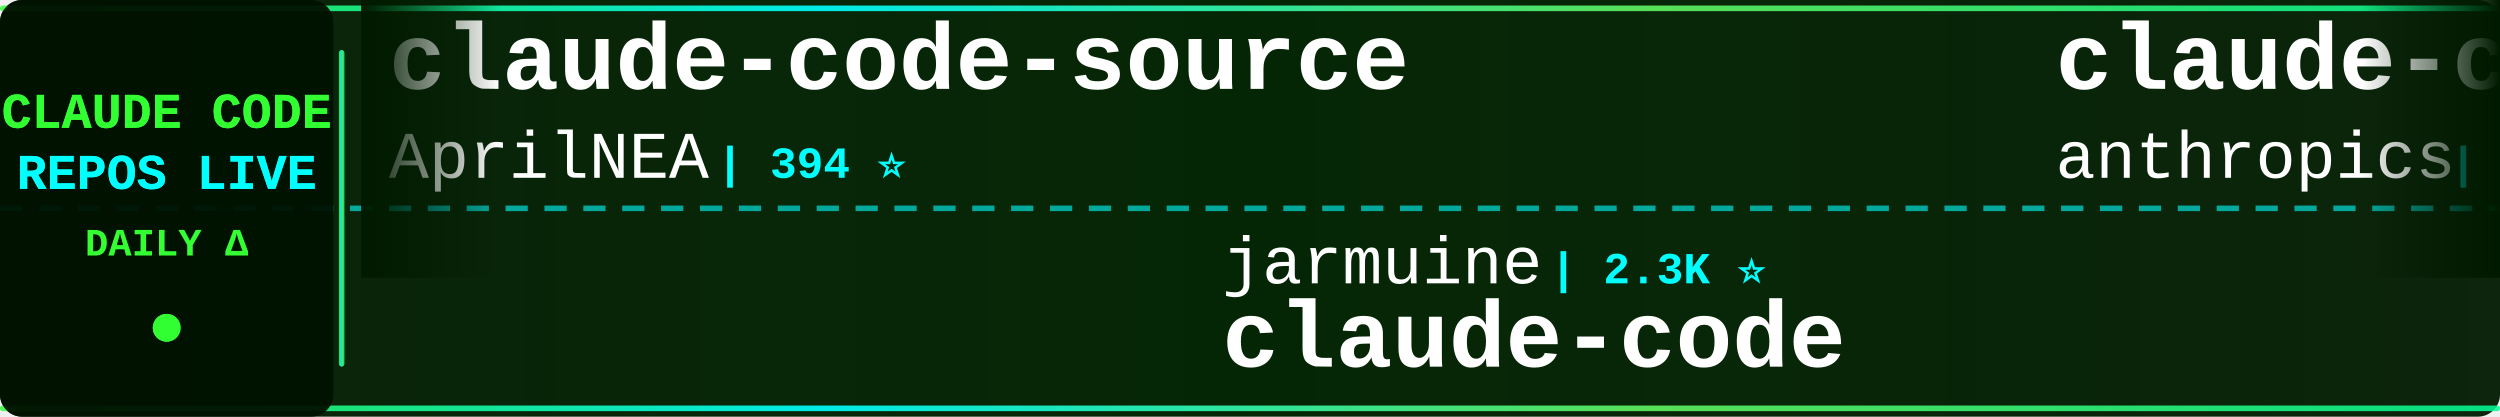
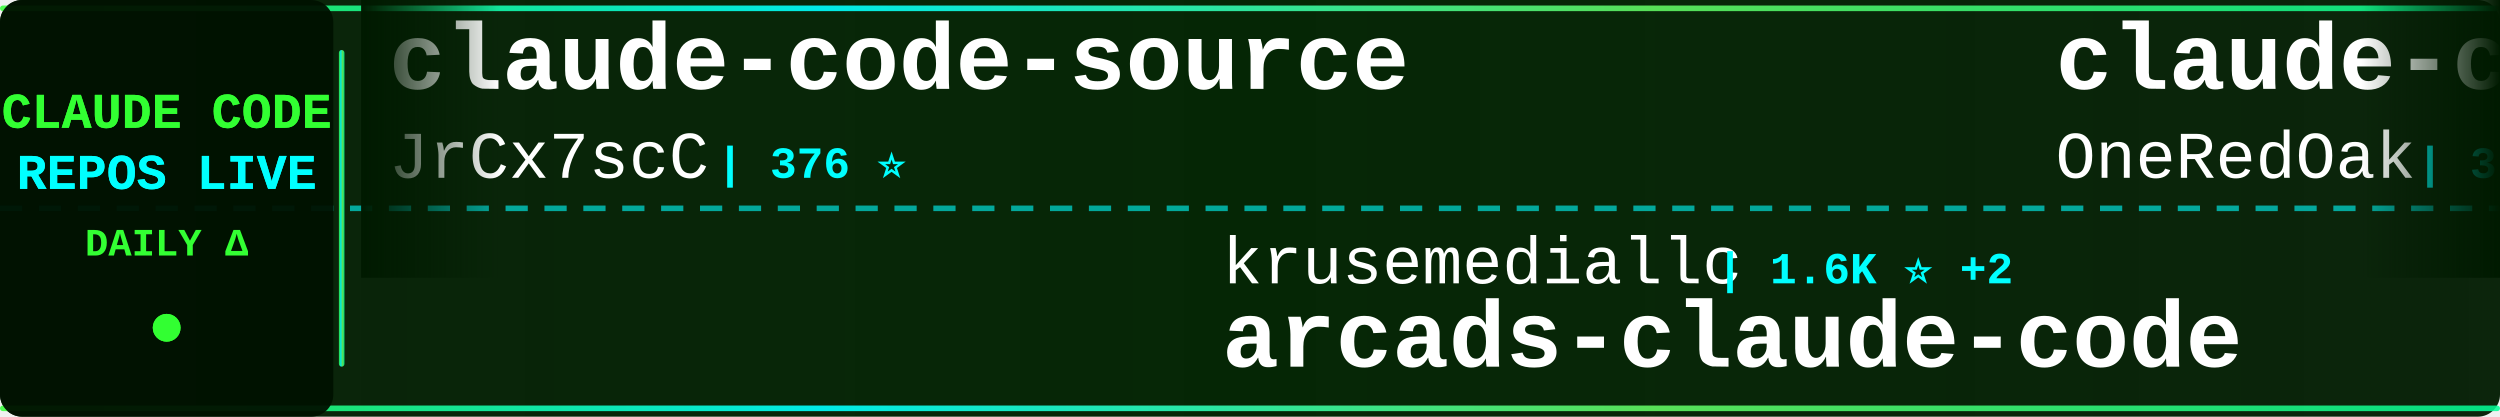
<svg xmlns="http://www.w3.org/2000/svg" width="900" height="150">
  <defs>
    <linearGradient id="tickerBg" x1="0%" y1="0%" x2="100%" y2="0%">
      <stop offset="0%" style="stop-color:#001a00;stop-opacity:0.95" />
      <stop offset="50%" style="stop-color:#002200;stop-opacity:0.98" />
      <stop offset="100%" style="stop-color:#001a00;stop-opacity:0.95" />
    </linearGradient>
    <linearGradient id="borderGrad" x1="0%" y1="0%" x2="100%" y2="0%">
      <stop offset="0%" style="stop-color:#33ff33;stop-opacity:0.85">
        <animate attributeName="stop-opacity" values="0.85;1;0.85" dur="2s" repeatCount="indefinite" />
      </stop>
      <stop offset="33%" style="stop-color:#00ffff;stop-opacity:0.9">
        <animate attributeName="stop-opacity" values="0.9;1;0.9" dur="2.2s" repeatCount="indefinite" />
      </stop>
      <stop offset="66%" style="stop-color:#66ff66;stop-opacity:0.85">
        <animate attributeName="stop-opacity" values="0.85;1;0.85" dur="1.8s" repeatCount="indefinite" />
      </stop>
      <stop offset="100%" style="stop-color:#00ff99;stop-opacity:0.85">
        <animate attributeName="stop-opacity" values="0.85;1;0.85" dur="2s" repeatCount="indefinite" />
      </stop>
    </linearGradient>
    <filter id="textGlow">
      <feGaussianBlur stdDeviation="0.1" result="coloredBlur" />
      <feMerge>
        <feMergeNode in="coloredBlur" />
        <feMergeNode in="SourceGraphic" />
      </feMerge>
    </filter>
    <filter id="metricGlow">
      <feGaussianBlur stdDeviation="0.2" result="coloredBlur" />
      <feMerge>
        <feMergeNode in="coloredBlur" />
        <feMergeNode in="SourceGraphic" />
      </feMerge>
    </filter>
    <linearGradient id="leftFade" x1="0%" y1="0%" x2="100%" y2="0%">
      <stop offset="0%" style="stop-color:#001a00;stop-opacity:1" />
      <stop offset="100%" style="stop-color:#001a00;stop-opacity:0" />
    </linearGradient>
    <linearGradient id="rightFade" x1="0%" y1="0%" x2="100%" y2="0%">
      <stop offset="0%" style="stop-color:#001a00;stop-opacity:0" />
      <stop offset="100%" style="stop-color:#001a00;stop-opacity:1" />
    </linearGradient>
  </defs>
  <rect width="900" height="150" fill="url(#tickerBg)" rx="8" />
  <rect x="0" y="2" width="900" height="2" fill="url(#borderGrad)" rx="1" />
  <rect x="0" y="146" width="900" height="2" fill="url(#borderGrad)" rx="1" />
  <line x1="0" y1="75" x2="900" y2="75" stroke="#00ffff" stroke-width="2" stroke-dasharray="8 6" opacity="0.6" />
  <rect x="0" y="0" width="120" height="150" fill="#001100" opacity="0.95" rx="8" />
  <text x="60" y="46" font-family="'Courier New', monospace" font-size="18" font-weight="bold" fill="#33ff33" text-anchor="middle" filter="url(#textGlow)">
    CLAUDE CODE
  </text>
  <text x="60" y="68" font-family="'Courier New', monospace" font-size="18" font-weight="bold" fill="#00ffff" text-anchor="middle" filter="url(#textGlow)">
    REPOS LIVE
  </text>
  <text x="60" y="92" font-family="'Courier New', monospace" font-size="14" font-weight="bold" fill="#33ff33" text-anchor="middle">
    DAILY Δ
  </text>
  <circle cx="60" cy="118" r="5" fill="#33ff33" filter="url(#metricGlow)">
    <animate attributeName="r" values="4;6;4" dur="1.5s" repeatCount="indefinite" />
    <animate attributeName="opacity" values="0.6;1;0.6" dur="1.5s" repeatCount="indefinite" />
  </circle>
  <rect x="122" y="18" width="2" height="114" fill="url(#borderGrad)" rx="1" />
  <clipPath id="tickerClip">
    <rect x="130" y="0" width="770" height="150" />
  </clipPath>
  <g clip-path="url(#tickerClip)">
    <g id="tickerItems">
      <animateTransform attributeName="transform" attributeType="XML" type="translate" from="0 0" to="-3000 0" dur="54s" repeatCount="indefinite" />
      <g transform="translate(0, 0)">
        <text x="140" y="32" font-family="'Courier New', monospace" font-size="34" font-weight="bold" fill="#ffffff">claude-code-source</text>
-         <text x="140" y="64" font-family="'Courier New', monospace" font-size="24" font-weight="normal" fill="#ffffff" opacity="1.0">AprilNEA</text>
-         <text x="258" y="64" font-family="'Courier New', monospace" font-size="16" font-weight="bold" fill="#00ffff"> | 394 ⭐</text>
+         <text x="140" y="64" font-family="'Courier New', monospace" font-size="24" font-weight="normal" fill="#ffffff" opacity="1.0">JrCx7scC</text>
+         <text x="258" y="64" font-family="'Courier New', monospace" font-size="16" font-weight="bold" fill="#00ffff"> | 376 ⭐</text>
      </g>
      <g transform="translate(300, 0)">
-         <text x="140" y="102" font-family="'Courier New', monospace" font-size="24" font-weight="normal" fill="#ffffff" opacity="1.0">jarmuine</text>
-         <text x="258" y="102" font-family="'Courier New', monospace" font-size="16" font-weight="bold" fill="#00ffff"> | 2.3K ⭐</text>
+         <text x="140" y="102" font-family="'Courier New', monospace" font-size="24" font-weight="normal" fill="#ffffff" opacity="1.0">krusemediallc</text>
+         <text x="318" y="102" font-family="'Courier New', monospace" font-size="16" font-weight="bold" fill="#00ffff"> | 1.6K ⭐ +2</text>
+         <text x="140" y="132" font-family="'Courier New', monospace" font-size="34" font-weight="bold" fill="#ffffff">arcads-claude-code</text>
+       </g>
+       <g transform="translate(600, 0)">
+         <text x="140" y="32" font-family="'Courier New', monospace" font-size="34" font-weight="bold" fill="#ffffff">claude-code-workflows</text>
+         <text x="140" y="64" font-family="'Courier New', monospace" font-size="24" font-weight="normal" fill="#ffffff" opacity="1.0">OneRedOak</text>
+         <text x="270" y="64" font-family="'Courier New', monospace" font-size="16" font-weight="bold" fill="#00ffff"> | 3.9K ⭐</text>
+       </g>
+       <g transform="translate(900, 0)">
+         <text x="140" y="102" font-family="'Courier New', monospace" font-size="24" font-weight="normal" fill="#ffffff" opacity="1.0">zstmfhy</text>
+         <text x="246" y="102" font-family="'Courier New', monospace" font-size="16" font-weight="bold" fill="#00ffff"> | 188 ⭐</text>
+         <text x="140" y="132" font-family="'Courier New', monospace" font-size="34" font-weight="bold" fill="#ffffff">Claude-code</text>
+       </g>
+       <g transform="translate(1200, 0)">
+         <text x="140" y="32" font-family="'Courier New', monospace" font-size="34" font-weight="bold" fill="#ffffff">claude-code-best-practic...</text>
+         <text x="140" y="64" font-family="'Courier New', monospace" font-size="24" font-weight="normal" fill="#ffffff" opacity="1.0">shanraisshan</text>
+         <text x="306" y="64" font-family="'Courier New', monospace" font-size="16" font-weight="bold" fill="#00ffff"> | 67.6K ⭐ +10</text>
+       </g>
+       <g transform="translate(1500, 0)">
+         <text x="140" y="102" font-family="'Courier New', monospace" font-size="24" font-weight="normal" fill="#ffffff" opacity="1.0">T-Lab-CUHKSZ</text>
+         <text x="306" y="102" font-family="'Courier New', monospace" font-size="16" font-weight="bold" fill="#00ffff"> | 329 ⭐</text>
        <text x="140" y="132" font-family="'Courier New', monospace" font-size="34" font-weight="bold" fill="#ffffff">claude-code</text>
      </g>
-       <g transform="translate(600, 0)">
-         <text x="140" y="32" font-family="'Courier New', monospace" font-size="34" font-weight="bold" fill="#ffffff">claude-code-action</text>
-         <text x="140" y="64" font-family="'Courier New', monospace" font-size="24" font-weight="normal" fill="#ffffff" opacity="1.0">anthropics</text>
-         <text x="282" y="64" font-family="'Courier New', monospace" font-size="16" font-weight="bold" fill="#00ffff"> | 9.5K ⭐ +3</text>
-       </g>
-       <g transform="translate(900, 0)">
-         <text x="140" y="102" font-family="'Courier New', monospace" font-size="24" font-weight="normal" fill="#ffffff" opacity="1.0">xorespesp</text>
-         <text x="270" y="102" font-family="'Courier New', monospace" font-size="16" font-weight="bold" fill="#00ffff"> | 231 ⭐</text>
-         <text x="140" y="132" font-family="'Courier New', monospace" font-size="34" font-weight="bold" fill="#ffffff">claude-code</text>
-       </g>
-       <g transform="translate(1200, 0)">
-         <text x="140" y="32" font-family="'Courier New', monospace" font-size="34" font-weight="bold" fill="#ffffff">claude-code</text>
-         <text x="140" y="64" font-family="'Courier New', monospace" font-size="24" font-weight="normal" fill="#ffffff" opacity="1.0">isboyjc</text>
-         <text x="246" y="64" font-family="'Courier New', monospace" font-size="16" font-weight="bold" fill="#00ffff"> | 162 ⭐ +1</text>
-       </g>
-       <g transform="translate(1500, 0)">
-         <text x="140" y="102" font-family="'Courier New', monospace" font-size="24" font-weight="normal" fill="#ffffff" opacity="1.0">777genius</text>
-         <text x="270" y="102" font-family="'Courier New', monospace" font-size="16" font-weight="bold" fill="#00ffff"> | 935 ⭐</text>
-         <text x="140" y="132" font-family="'Courier New', monospace" font-size="34" font-weight="bold" fill="#ffffff">claude-code-source-code</text>
-       </g>
      <g transform="translate(1800, 0)">
-         <text x="140" y="32" font-family="'Courier New', monospace" font-size="34" font-weight="bold" fill="#ffffff">claude-code</text>
-         <text x="140" y="64" font-family="'Courier New', monospace" font-size="24" font-weight="normal" fill="#ffffff" opacity="1.0">freestylefly</text>
-         <text x="306" y="64" font-family="'Courier New', monospace" font-size="16" font-weight="bold" fill="#00ffff"> | 132 ⭐</text>
+         <text x="140" y="32" font-family="'Courier New', monospace" font-size="34" font-weight="bold" fill="#ffffff">claude-code-skills</text>
+         <text x="140" y="64" font-family="'Courier New', monospace" font-size="24" font-weight="normal" fill="#ffffff" opacity="1.0">daymade</text>
+         <text x="246" y="64" font-family="'Courier New', monospace" font-size="16" font-weight="bold" fill="#00ffff"> | 1.5K ⭐ +3</text>
      </g>
      <g transform="translate(2100, 0)">
-         <text x="140" y="102" font-family="'Courier New', monospace" font-size="24" font-weight="normal" fill="#ffffff" opacity="1.0">fazxes</text>
-         <text x="234" y="102" font-family="'Courier New', monospace" font-size="16" font-weight="bold" fill="#00ffff"> | 245 ⭐</text>
-         <text x="140" y="132" font-family="'Courier New', monospace" font-size="34" font-weight="bold" fill="#ffffff">Claude-code</text>
+         <text x="140" y="102" font-family="'Courier New', monospace" font-size="24" font-weight="normal" fill="#ffffff" opacity="1.0">wanshuiyin</text>
+         <text x="282" y="102" font-family="'Courier New', monospace" font-size="16" font-weight="bold" fill="#00ffff"> | 17.5K ⭐ +7</text>
+         <text x="140" y="132" font-family="'Courier New', monospace" font-size="34" font-weight="bold" fill="#ffffff">Auto-claude-code-researc...</text>
      </g>
      <g transform="translate(2400, 0)">
-         <text x="140" y="32" font-family="'Courier New', monospace" font-size="34" font-weight="bold" fill="#ffffff">pi-vs-claude-code</text>
-         <text x="140" y="64" font-family="'Courier New', monospace" font-size="24" font-weight="normal" fill="#ffffff" opacity="1.0">disler</text>
-         <text x="234" y="64" font-family="'Courier New', monospace" font-size="16" font-weight="bold" fill="#00ffff"> | 1.7K ⭐ +1</text>
+         <text x="140" y="32" font-family="'Courier New', monospace" font-size="34" font-weight="bold" fill="#ffffff">andrej-karpathy-skills</text>
+         <text x="140" y="64" font-family="'Courier New', monospace" font-size="24" font-weight="normal" fill="#ffffff" opacity="1.0">multica-ai</text>
+         <text x="282" y="64" font-family="'Courier New', monospace" font-size="16" font-weight="bold" fill="#00ffff"> | 220.1K ⭐ +47</text>
      </g>
      <g transform="translate(2700, 0)">
-         <text x="140" y="102" font-family="'Courier New', monospace" font-size="24" font-weight="normal" fill="#ffffff" opacity="1.0">affaan-m</text>
-         <text x="258" y="102" font-family="'Courier New', monospace" font-size="16" font-weight="bold" fill="#00ffff"> | 280.2K ⭐ +202</text>
-         <text x="140" y="132" font-family="'Courier New', monospace" font-size="34" font-weight="bold" fill="#ffffff">ECC</text>
+         <text x="140" y="102" font-family="'Courier New', monospace" font-size="24" font-weight="normal" fill="#ffffff" opacity="1.0">beilingcc</text>
+         <text x="270" y="102" font-family="'Courier New', monospace" font-size="16" font-weight="bold" fill="#00ffff"> | 98 ⭐</text>
+         <text x="140" y="132" font-family="'Courier New', monospace" font-size="34" font-weight="bold" fill="#ffffff">claude-code</text>
      </g>
      <g transform="translate(3000, 0)">
        <text x="140" y="32" font-family="'Courier New', monospace" font-size="34" font-weight="bold" fill="#ffffff">claude-code-source</text>
-         <text x="140" y="64" font-family="'Courier New', monospace" font-size="24" font-weight="normal" fill="#ffffff" opacity="1.0">AprilNEA</text>
-         <text x="258" y="64" font-family="'Courier New', monospace" font-size="16" font-weight="bold" fill="#00ffff"> | 394 ⭐</text>
+         <text x="140" y="64" font-family="'Courier New', monospace" font-size="24" font-weight="normal" fill="#ffffff" opacity="1.0">JrCx7scC</text>
+         <text x="258" y="64" font-family="'Courier New', monospace" font-size="16" font-weight="bold" fill="#00ffff"> | 376 ⭐</text>
      </g>
      <g transform="translate(3300, 0)">
-         <text x="140" y="102" font-family="'Courier New', monospace" font-size="24" font-weight="normal" fill="#ffffff" opacity="1.0">jarmuine</text>
-         <text x="258" y="102" font-family="'Courier New', monospace" font-size="16" font-weight="bold" fill="#00ffff"> | 2.3K ⭐</text>
-         <text x="140" y="132" font-family="'Courier New', monospace" font-size="34" font-weight="bold" fill="#ffffff">claude-code</text>
+         <text x="140" y="102" font-family="'Courier New', monospace" font-size="24" font-weight="normal" fill="#ffffff" opacity="1.0">krusemediallc</text>
+         <text x="318" y="102" font-family="'Courier New', monospace" font-size="16" font-weight="bold" fill="#00ffff"> | 1.6K ⭐ +2</text>
+         <text x="140" y="132" font-family="'Courier New', monospace" font-size="34" font-weight="bold" fill="#ffffff">arcads-claude-code</text>
      </g>
      <g transform="translate(3600, 0)">
-         <text x="140" y="32" font-family="'Courier New', monospace" font-size="34" font-weight="bold" fill="#ffffff">claude-code-action</text>
-         <text x="140" y="64" font-family="'Courier New', monospace" font-size="24" font-weight="normal" fill="#ffffff" opacity="1.0">anthropics</text>
-         <text x="282" y="64" font-family="'Courier New', monospace" font-size="16" font-weight="bold" fill="#00ffff"> | 9.5K ⭐ +3</text>
+         <text x="140" y="32" font-family="'Courier New', monospace" font-size="34" font-weight="bold" fill="#ffffff">claude-code-workflows</text>
+         <text x="140" y="64" font-family="'Courier New', monospace" font-size="24" font-weight="normal" fill="#ffffff" opacity="1.0">OneRedOak</text>
+         <text x="270" y="64" font-family="'Courier New', monospace" font-size="16" font-weight="bold" fill="#00ffff"> | 3.9K ⭐</text>
      </g>
      <g transform="translate(3900, 0)">
-         <text x="140" y="102" font-family="'Courier New', monospace" font-size="24" font-weight="normal" fill="#ffffff" opacity="1.0">xorespesp</text>
-         <text x="270" y="102" font-family="'Courier New', monospace" font-size="16" font-weight="bold" fill="#00ffff"> | 231 ⭐</text>
-         <text x="140" y="132" font-family="'Courier New', monospace" font-size="34" font-weight="bold" fill="#ffffff">claude-code</text>
+         <text x="140" y="102" font-family="'Courier New', monospace" font-size="24" font-weight="normal" fill="#ffffff" opacity="1.0">zstmfhy</text>
+         <text x="246" y="102" font-family="'Courier New', monospace" font-size="16" font-weight="bold" fill="#00ffff"> | 188 ⭐</text>
+         <text x="140" y="132" font-family="'Courier New', monospace" font-size="34" font-weight="bold" fill="#ffffff">Claude-code</text>
      </g>
    </g>
  </g>
  <rect x="130" y="0" width="50" height="100" fill="url(#leftFade)" />
  <rect x="850" y="0" width="50" height="100" fill="url(#rightFade)" />
</svg>
